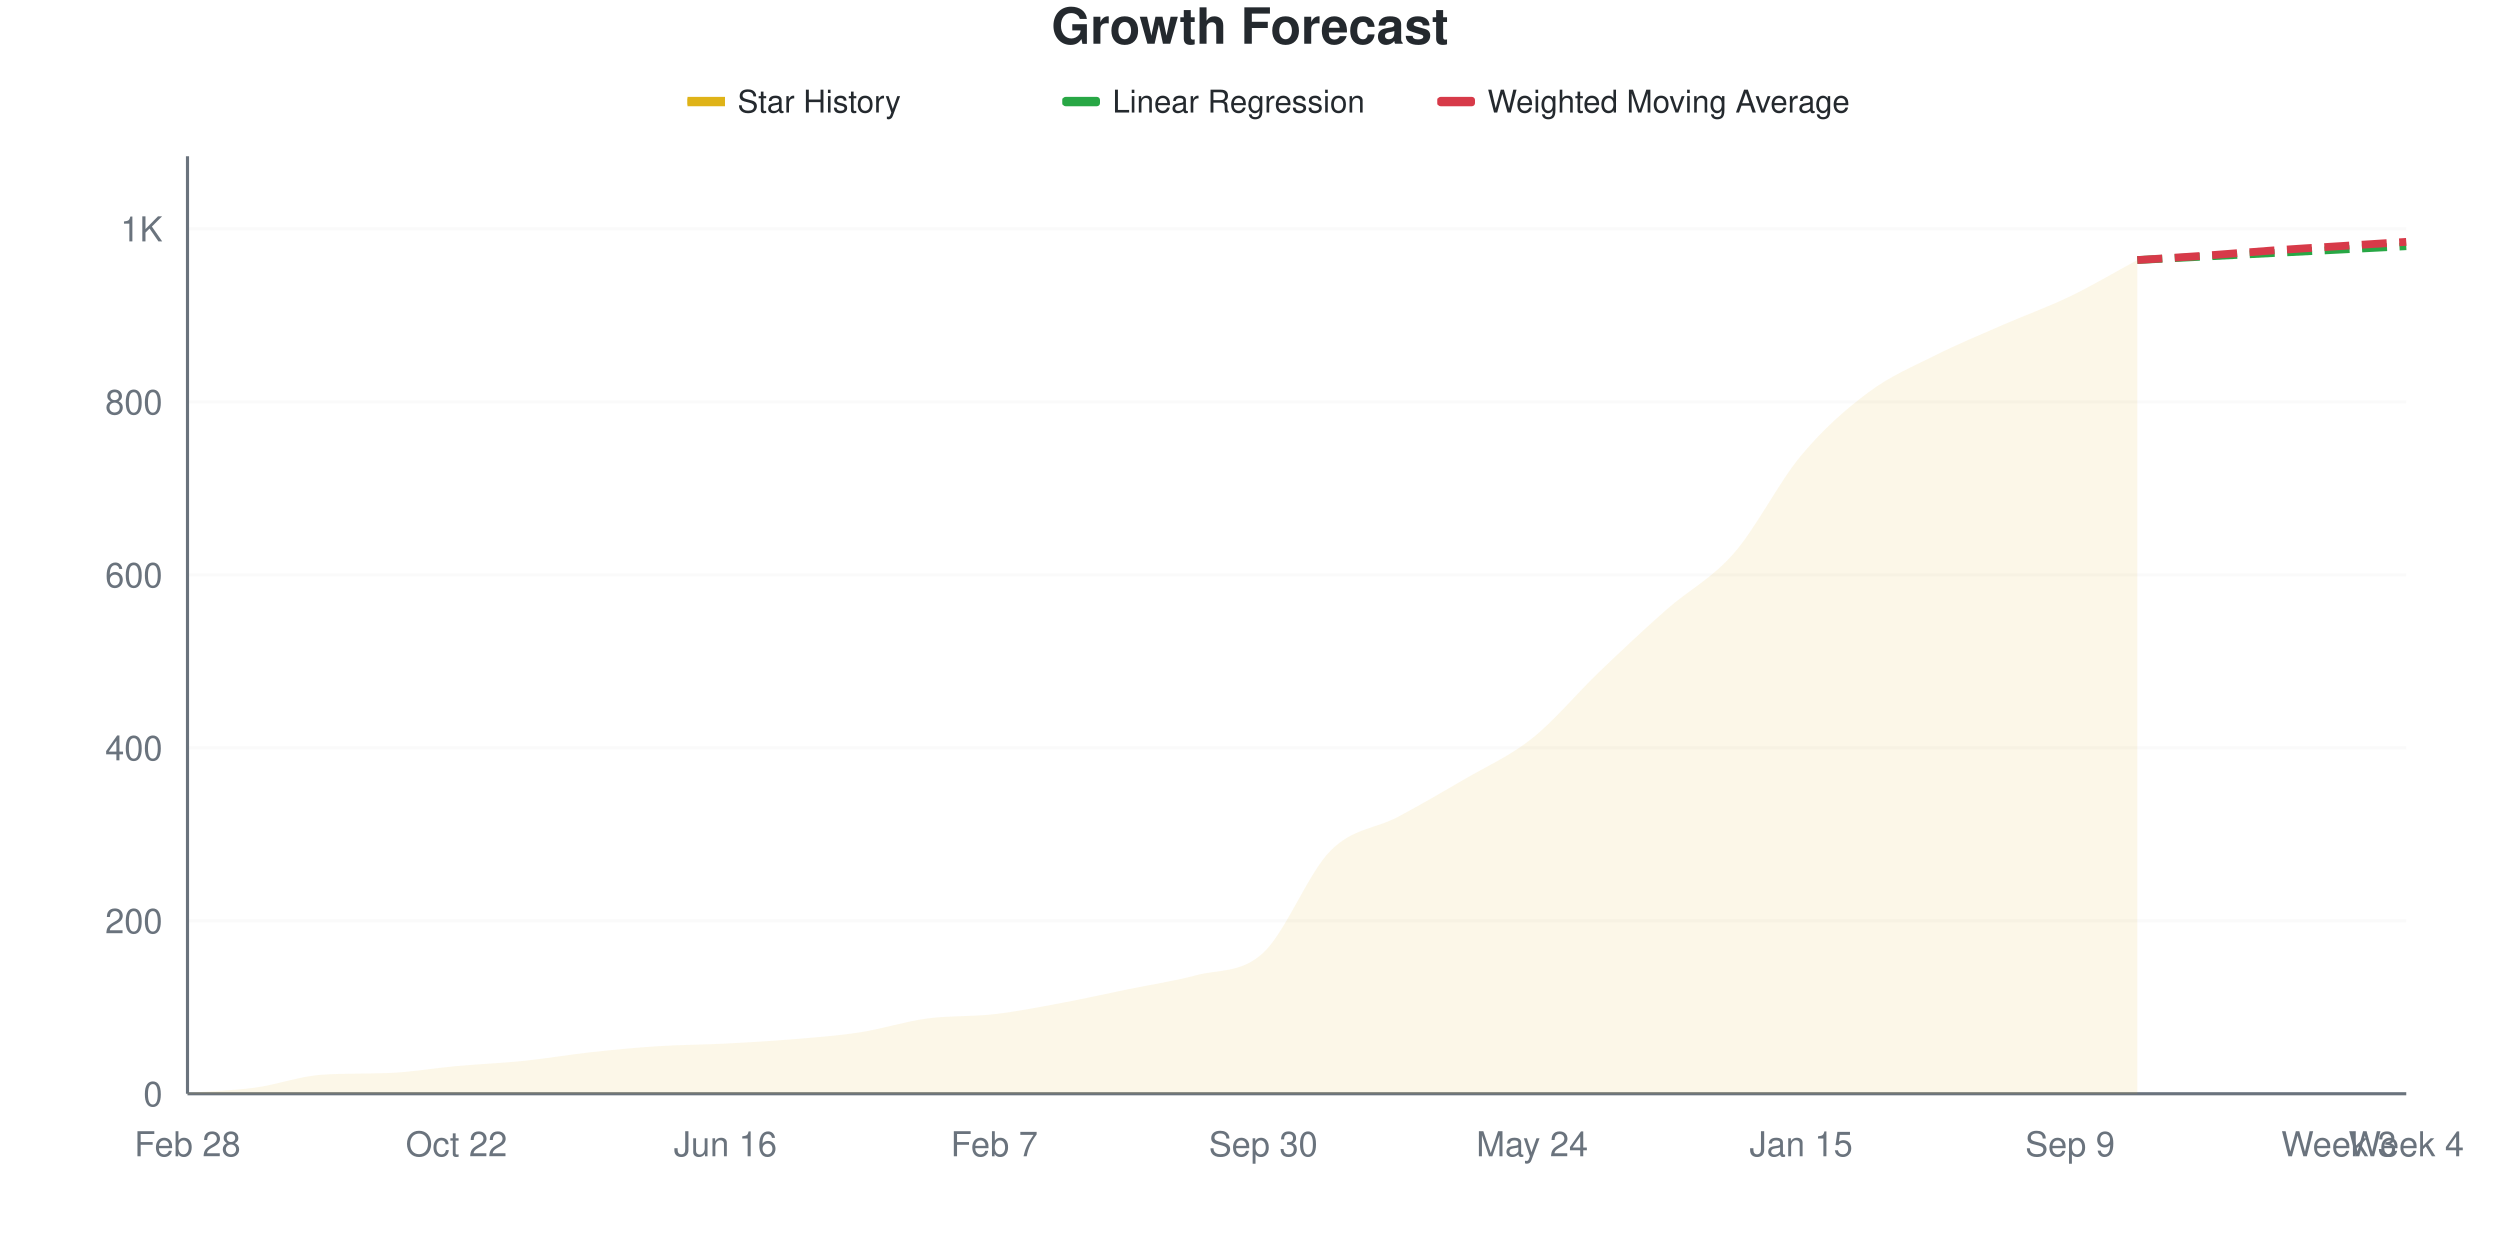
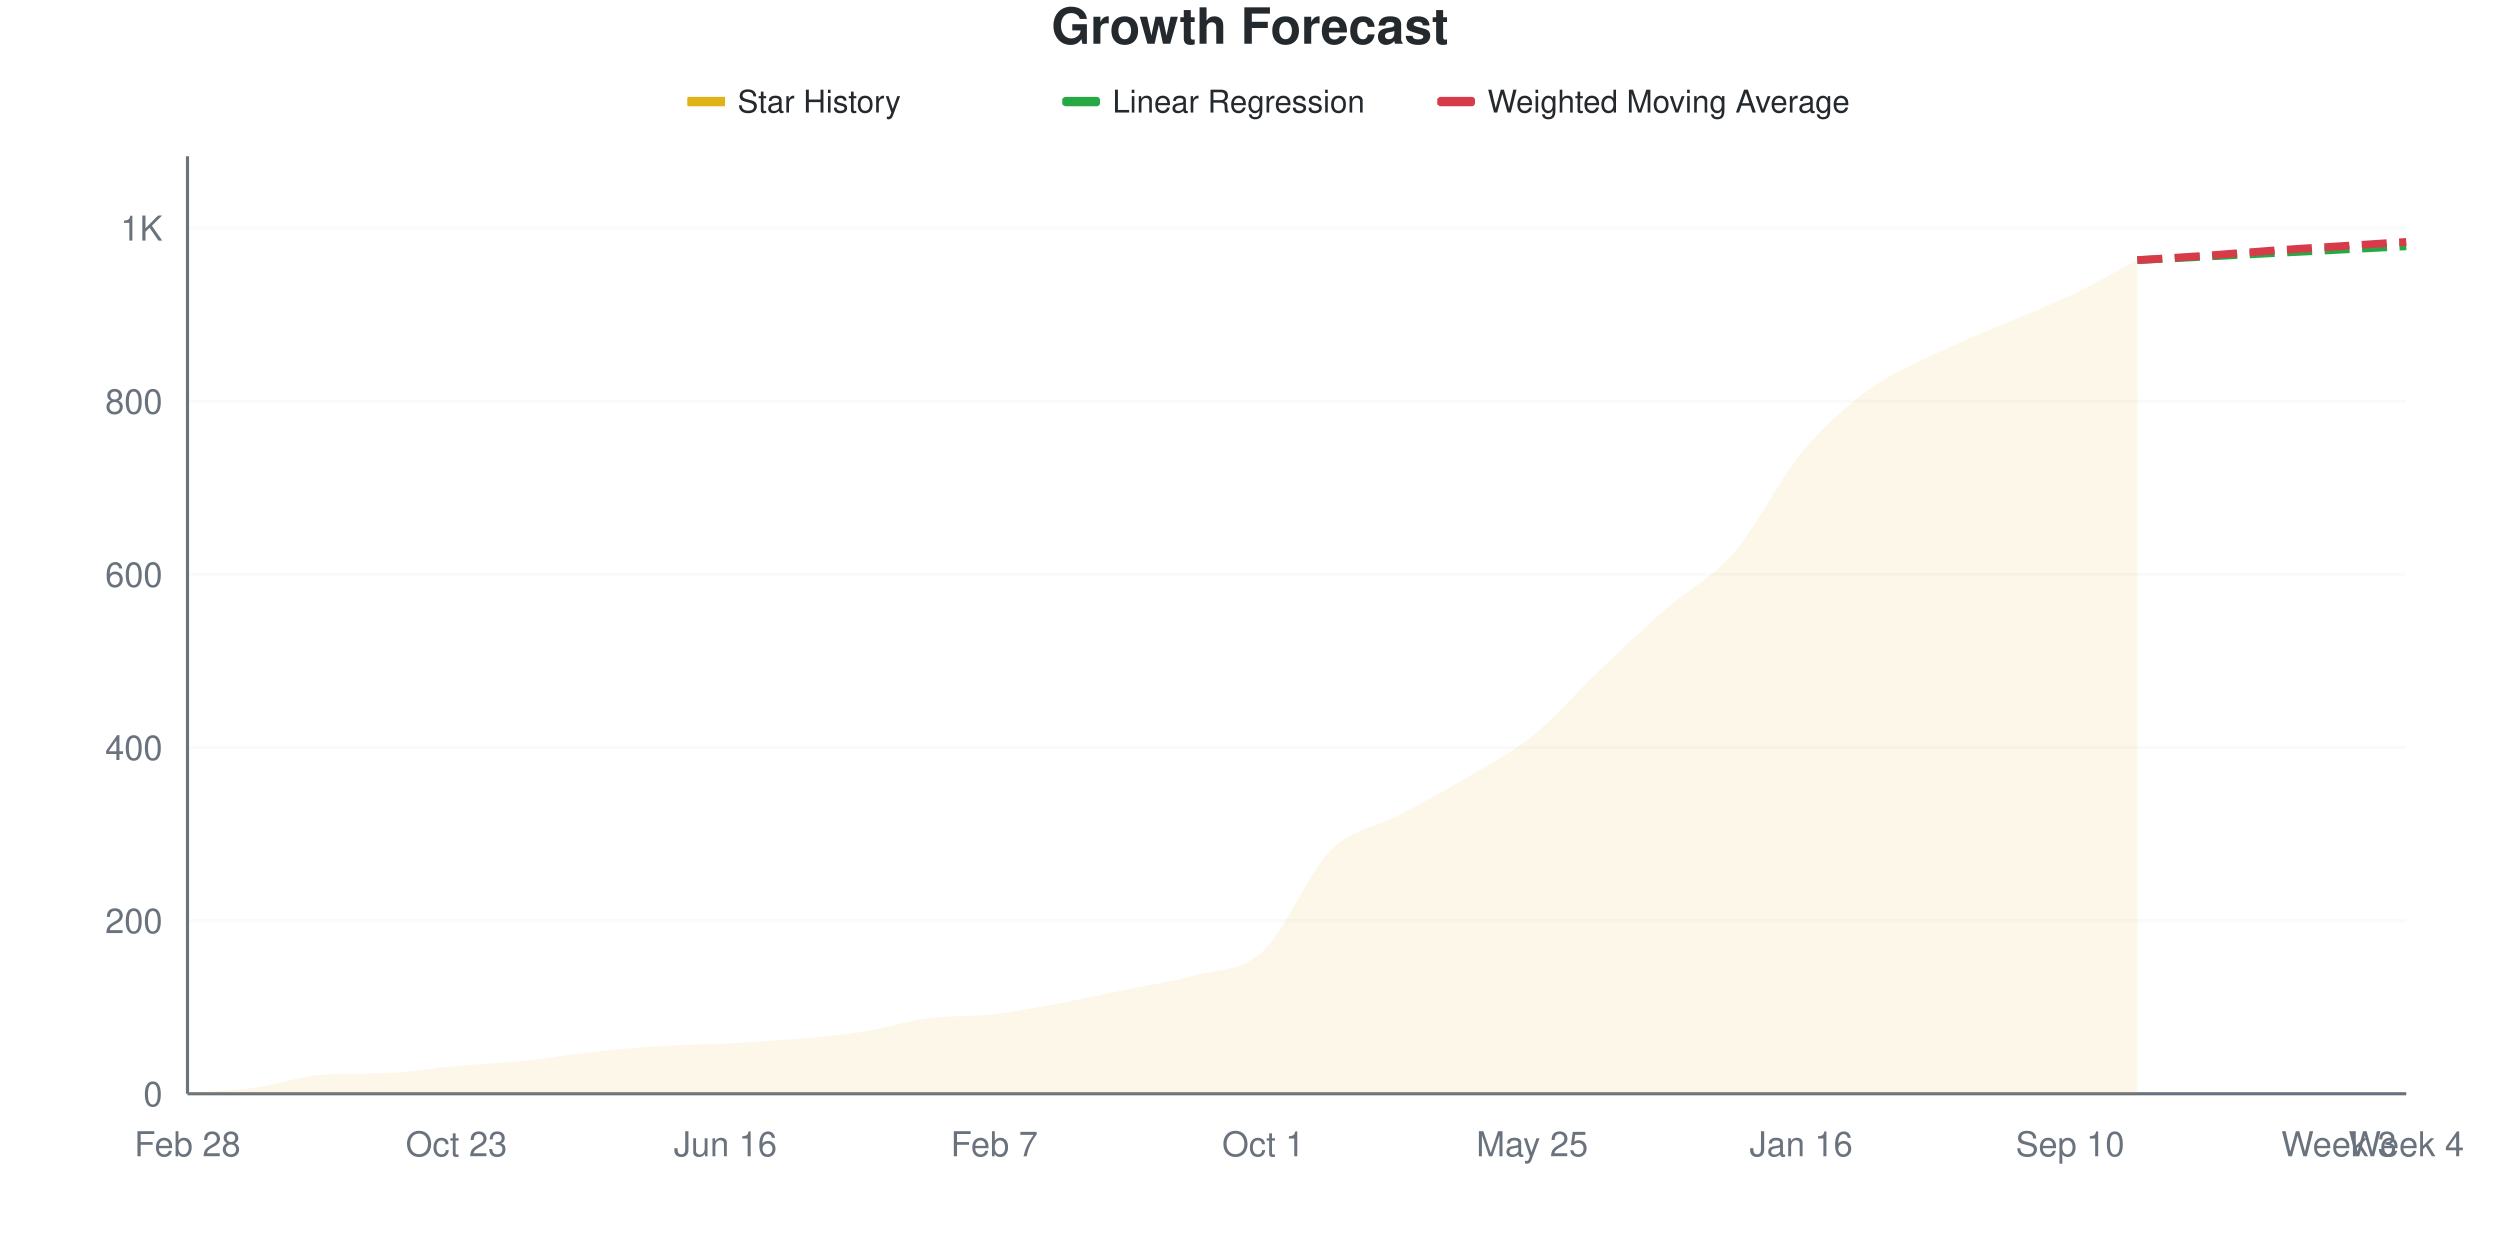
<svg xmlns="http://www.w3.org/2000/svg" viewBox="0 0 800 400" width="800" height="400">
  <style>
    @keyframes drawLine {
      to { stroke-dashoffset: 0; }
    }
    @keyframes fadeInPoint {
      from { opacity: 0; }
      to { opacity: 1; }
    }
    .data-line-0 {
      stroke-dasharray: 1069;
      stroke-dashoffset: 1069;
      animation: drawLine 2s ease-out forwards;
    }
    .data-point {
      opacity: 0;
      animation: fadeInPoint 0.5s ease-out forwards;
    }
    .chart-bg { fill: #fff; }
    .chart-text { fill: #24292e; }
    .chart-muted { fill: #6a737d; }
    .chart-grid { stroke: #eee; }
    .chart-axis { stroke: #6a737d; }
    @media (prefers-color-scheme: dark) {
      .chart-bg { fill: #0d1117; }
      .chart-text { fill: #e6edf3; }
      .chart-muted { fill: #8b949e; }
      .chart-grid { stroke: #21262d; }
      .chart-axis { stroke: #8b949e; }
    }
  </style>
  <rect width="800" height="400" class="chart-bg" />
  <text x="400" y="14" text-anchor="middle" class="chart-text" font-size="16" font-weight="bold" font-family="-apple-system, BlinkMacSystemFont, 'Segoe UI', Helvetica, Arial, sans-serif">Growth Forecast</text>
  <g class="legend">
    <rect x="220" y="31" width="12" height="3" fill="#dfb317" />
    <line x1="220" y1="32.5" x2="232" y2="32.5" stroke="#dfb317" stroke-width="2" />
    <text x="236" y="36" class="chart-text" font-size="10" font-family="-apple-system, BlinkMacSystemFont, 'Segoe UI', Helvetica, Arial, sans-serif">Star History</text>
    <rect x="340" y="31" width="12" height="3" fill="#28a745" rx="1" />
    <line x1="340" y1="32.5" x2="352" y2="32.5" stroke="#28a745" stroke-width="2" stroke-dasharray="4,2" />
    <text x="356" y="36" class="chart-text" font-size="10" font-family="-apple-system, BlinkMacSystemFont, 'Segoe UI', Helvetica, Arial, sans-serif">Linear Regression</text>
    <rect x="460" y="31" width="12" height="3" fill="#d73a49" rx="1" />
    <line x1="460" y1="32.5" x2="472" y2="32.5" stroke="#d73a49" stroke-width="2" stroke-dasharray="4,2" />
    <text x="476" y="36" class="chart-text" font-size="10" font-family="-apple-system, BlinkMacSystemFont, 'Segoe UI', Helvetica, Arial, sans-serif">Weighted Moving Average</text>
  </g>
  <g class="grid">
    <line x1="60" y1="350" x2="770" y2="350" class="chart-grid" stroke-opacity="0.3" />
    <text x="52" y="354" text-anchor="end" class="chart-muted" font-size="11" font-family="-apple-system, BlinkMacSystemFont, 'Segoe UI', Helvetica, Arial, sans-serif">0</text>
-     <line x1="60" y1="294.649" x2="770" y2="294.649" class="chart-grid" stroke-opacity="0.3" />
-     <text x="52" y="298.649" text-anchor="end" class="chart-muted" font-size="11" font-family="-apple-system, BlinkMacSystemFont, 'Segoe UI', Helvetica, Arial, sans-serif">200</text>
-     <line x1="60" y1="239.299" x2="770" y2="239.299" class="chart-grid" stroke-opacity="0.3" />
-     <text x="52" y="243.299" text-anchor="end" class="chart-muted" font-size="11" font-family="-apple-system, BlinkMacSystemFont, 'Segoe UI', Helvetica, Arial, sans-serif">400</text>
-     <line x1="60" y1="183.948" x2="770" y2="183.948" class="chart-grid" stroke-opacity="0.3" />
-     <text x="52" y="187.948" text-anchor="end" class="chart-muted" font-size="11" font-family="-apple-system, BlinkMacSystemFont, 'Segoe UI', Helvetica, Arial, sans-serif">600</text>
-     <line x1="60" y1="128.598" x2="770" y2="128.598" class="chart-grid" stroke-opacity="0.3" />
-     <text x="52" y="132.598" text-anchor="end" class="chart-muted" font-size="11" font-family="-apple-system, BlinkMacSystemFont, 'Segoe UI', Helvetica, Arial, sans-serif">800</text>
-     <line x1="60" y1="73.247" x2="770" y2="73.247" class="chart-grid" stroke-opacity="0.3" />
-     <text x="52" y="77.247" text-anchor="end" class="chart-muted" font-size="11" font-family="-apple-system, BlinkMacSystemFont, 'Segoe UI', Helvetica, Arial, sans-serif">1K</text>
+     <line x1="60" y1="294.598" x2="770" y2="294.598" class="chart-grid" stroke-opacity="0.3" />
+     <text x="52" y="298.598" text-anchor="end" class="chart-muted" font-size="11" font-family="-apple-system, BlinkMacSystemFont, 'Segoe UI', Helvetica, Arial, sans-serif">200</text>
+     <line x1="60" y1="239.197" x2="770" y2="239.197" class="chart-grid" stroke-opacity="0.3" />
+     <text x="52" y="243.197" text-anchor="end" class="chart-muted" font-size="11" font-family="-apple-system, BlinkMacSystemFont, 'Segoe UI', Helvetica, Arial, sans-serif">400</text>
+     <line x1="60" y1="183.795" x2="770" y2="183.795" class="chart-grid" stroke-opacity="0.3" />
+     <text x="52" y="187.795" text-anchor="end" class="chart-muted" font-size="11" font-family="-apple-system, BlinkMacSystemFont, 'Segoe UI', Helvetica, Arial, sans-serif">600</text>
+     <line x1="60" y1="128.393" x2="770" y2="128.393" class="chart-grid" stroke-opacity="0.3" />
+     <text x="52" y="132.393" text-anchor="end" class="chart-muted" font-size="11" font-family="-apple-system, BlinkMacSystemFont, 'Segoe UI', Helvetica, Arial, sans-serif">800</text>
+     <line x1="60" y1="72.992" x2="770" y2="72.992" class="chart-grid" stroke-opacity="0.3" />
+     <text x="52" y="76.992" text-anchor="end" class="chart-muted" font-size="11" font-family="-apple-system, BlinkMacSystemFont, 'Segoe UI', Helvetica, Arial, sans-serif">1K</text>
  </g>
  <g class="milestones">
    
  </g>
  <g class="x-axis">
    <text x="60" y="370" text-anchor="middle" class="chart-muted" font-size="11" font-family="-apple-system, BlinkMacSystemFont, 'Segoe UI', Helvetica, Arial, sans-serif">Feb 28</text>
-     <text x="146.061" y="370" text-anchor="middle" class="chart-muted" font-size="11" font-family="-apple-system, BlinkMacSystemFont, 'Segoe UI', Helvetica, Arial, sans-serif">Oct 22</text>
+     <text x="146.061" y="370" text-anchor="middle" class="chart-muted" font-size="11" font-family="-apple-system, BlinkMacSystemFont, 'Segoe UI', Helvetica, Arial, sans-serif">Oct 23</text>
    <text x="232.121" y="370" text-anchor="middle" class="chart-muted" font-size="11" font-family="-apple-system, BlinkMacSystemFont, 'Segoe UI', Helvetica, Arial, sans-serif">Jun 16</text>
    <text x="318.182" y="370" text-anchor="middle" class="chart-muted" font-size="11" font-family="-apple-system, BlinkMacSystemFont, 'Segoe UI', Helvetica, Arial, sans-serif">Feb 7</text>
-     <text x="404.242" y="370" text-anchor="middle" class="chart-muted" font-size="11" font-family="-apple-system, BlinkMacSystemFont, 'Segoe UI', Helvetica, Arial, sans-serif">Sep 30</text>
-     <text x="490.303" y="370" text-anchor="middle" class="chart-muted" font-size="11" font-family="-apple-system, BlinkMacSystemFont, 'Segoe UI', Helvetica, Arial, sans-serif">May 24</text>
-     <text x="576.364" y="370" text-anchor="middle" class="chart-muted" font-size="11" font-family="-apple-system, BlinkMacSystemFont, 'Segoe UI', Helvetica, Arial, sans-serif">Jan 15</text>
-     <text x="662.424" y="370" text-anchor="middle" class="chart-muted" font-size="11" font-family="-apple-system, BlinkMacSystemFont, 'Segoe UI', Helvetica, Arial, sans-serif">Sep 9</text>
+     <text x="404.242" y="370" text-anchor="middle" class="chart-muted" font-size="11" font-family="-apple-system, BlinkMacSystemFont, 'Segoe UI', Helvetica, Arial, sans-serif">Oct 1</text>
+     <text x="490.303" y="370" text-anchor="middle" class="chart-muted" font-size="11" font-family="-apple-system, BlinkMacSystemFont, 'Segoe UI', Helvetica, Arial, sans-serif">May 25</text>
+     <text x="576.364" y="370" text-anchor="middle" class="chart-muted" font-size="11" font-family="-apple-system, BlinkMacSystemFont, 'Segoe UI', Helvetica, Arial, sans-serif">Jan 16</text>
+     <text x="662.424" y="370" text-anchor="middle" class="chart-muted" font-size="11" font-family="-apple-system, BlinkMacSystemFont, 'Segoe UI', Helvetica, Arial, sans-serif">Sep 10</text>
    <text x="748.485" y="370" text-anchor="middle" class="chart-muted" font-size="11" font-family="-apple-system, BlinkMacSystemFont, 'Segoe UI', Helvetica, Arial, sans-serif">Week 3</text>
    <text x="770" y="370" text-anchor="middle" class="chart-muted" font-size="11" font-family="-apple-system, BlinkMacSystemFont, 'Segoe UI', Helvetica, Arial, sans-serif">Week 4</text>
  </g>
  <line x1="60" y1="50" x2="60" y2="350" class="chart-axis" stroke-width="1" />
  <line x1="60" y1="350" x2="770" y2="350" class="chart-axis" stroke-width="1" />
-   <path d="M60,350 L60,349.723 C67.172,349.17 74.343,349.031 81.515,348.063 C88.687,347.094 95.859,344.389 103.03,343.911 C110.202,343.434 117.374,343.639 124.545,343.358 C131.717,343.077 138.889,341.79 146.061,341.144 C153.232,340.498 160.404,340.221 167.576,339.483 C174.747,338.745 181.919,337.5 189.091,336.716 C196.263,335.932 203.434,335.24 210.606,334.779 C217.778,334.317 224.949,334.317 232.121,333.948 C239.293,333.579 246.465,333.164 253.636,332.565 C260.808,331.965 267.98,331.458 275.152,330.351 C282.323,329.244 289.495,326.891 296.667,325.923 C303.838,324.954 311.01,325.369 318.182,324.539 C325.354,323.708 332.525,322.279 339.697,320.941 C346.869,319.603 354.04,317.989 361.212,316.513 C368.384,315.037 375.556,314.022 382.727,312.085 C389.899,310.148 397.071,311.531 404.242,304.889 C411.414,298.247 418.586,279.474 425.758,272.232 C432.929,264.991 440.101,265.268 447.273,261.439 C454.444,257.611 461.616,253.459 468.788,249.262 C475.96,245.065 483.131,241.974 490.303,236.255 C497.475,230.535 504.646,221.817 511.818,214.945 C518.99,208.072 526.162,201.338 533.333,195.018 C540.505,188.699 547.677,185.24 554.848,177.03 C562.02,168.819 569.192,154.336 576.364,145.756 C583.535,137.177 590.707,130.904 597.879,125.554 C605.051,120.203 612.222,117.251 619.394,113.653 C626.566,110.055 633.737,107.103 640.909,103.967 C648.081,100.83 655.253,98.293 662.424,94.834 C669.596,91.375 676.768,87.085 683.939,83.21 L683.939,350 L60,350 Z" fill="#dfb317" fill-opacity="0.1" />
-   <path d="M60,350 L60,349.723 C67.172,349.17 74.343,349.031 81.515,348.063 C88.687,347.094 95.859,344.389 103.03,343.911 C110.202,343.434 117.374,343.639 124.545,343.358 C131.717,343.077 138.889,341.79 146.061,341.144 C153.232,340.498 160.404,340.221 167.576,339.483 C174.747,338.745 181.919,337.5 189.091,336.716 C196.263,335.932 203.434,335.24 210.606,334.779 C217.778,334.317 224.949,334.317 232.121,333.948 C239.293,333.579 246.465,333.164 253.636,332.565 C260.808,331.965 267.98,331.458 275.152,330.351 C282.323,329.244 289.495,326.891 296.667,325.923 C303.838,324.954 311.01,325.369 318.182,324.539 C325.354,323.708 332.525,322.279 339.697,320.941 C346.869,319.603 354.04,317.989 361.212,316.513 C368.384,315.037 375.556,314.022 382.727,312.085 C389.899,310.148 397.071,311.531 404.242,304.889 C411.414,298.247 418.586,279.474 425.758,272.232 C432.929,264.991 440.101,265.268 447.273,261.439 C454.444,257.611 461.616,253.459 468.788,249.262 C475.96,245.065 483.131,241.974 490.303,236.255 C497.475,230.535 504.646,221.817 511.818,214.945 C518.99,208.072 526.162,201.338 533.333,195.018 C540.505,188.699 547.677,185.24 554.848,177.03 C562.02,168.819 569.192,154.336 576.364,145.756 C583.535,137.177 590.707,130.904 597.879,125.554 C605.051,120.203 612.222,117.251 619.394,113.653 C626.566,110.055 633.737,107.103 640.909,103.967 C648.081,100.83 655.253,98.293 662.424,94.834 C669.596,91.375 676.768,87.085 683.939,83.21" fill="none" stroke="#dfb317" stroke-width="2.5" class="data-line-0" />
-   <path d="M683.939,83.21 C691.111,82.841 698.283,82.472 705.455,82.103 C712.626,81.734 719.798,81.365 726.97,80.996 C734.141,80.627 741.313,80.258 748.485,79.889 C755.657,79.52 762.828,79.151 770,78.782" fill="none" stroke="#28a745" stroke-width="2.5" stroke-dasharray="8,4" />
-   <path d="M683.939,83.21 C691.111,82.749 698.283,82.334 705.455,81.827 C712.626,81.319 719.798,80.673 726.97,80.166 C734.141,79.659 741.313,79.244 748.485,78.782 C755.657,78.321 762.828,77.86 770,77.399" fill="none" stroke="#d73a49" stroke-width="2.5" stroke-dasharray="8,4" />
+   <path d="M60,350 L60,349.723 C67.172,349.169 74.343,349.03 81.515,348.061 C88.687,347.091 95.859,344.383 103.03,343.906 C110.202,343.428 117.374,343.633 124.545,343.352 C131.717,343.071 138.889,341.782 146.061,341.136 C153.232,340.489 160.404,340.212 167.576,339.474 C174.747,338.735 181.919,337.488 189.091,336.704 C196.263,335.919 203.434,335.226 210.606,334.765 C217.778,334.303 224.949,334.303 232.121,333.934 C239.293,333.564 246.465,333.149 253.636,332.548 C260.808,331.948 267.98,331.44 275.152,330.332 C282.323,329.224 289.495,326.87 296.667,325.9 C303.838,324.931 311.01,325.346 318.182,324.515 C325.354,323.684 332.525,322.253 339.697,320.914 C346.869,319.575 354.04,317.959 361.212,316.482 C368.384,315.005 375.556,314.081 382.727,312.05 C389.899,310.018 397.071,310.942 404.242,304.294 C411.414,297.645 418.586,279.363 425.758,272.161 C432.929,264.958 440.101,264.912 447.273,261.08 C454.444,257.248 461.616,253.416 468.788,249.169 C475.96,244.922 483.131,241.367 490.303,235.596 C497.475,229.825 504.646,221.376 511.818,214.543 C518.99,207.71 526.162,200.877 533.333,194.598 C540.505,188.319 547.677,185.134 554.848,176.87 C562.02,168.606 569.192,153.693 576.364,145.014 C583.535,136.334 590.707,130.102 597.879,124.792 C605.051,119.483 612.222,116.667 619.394,113.158 C626.566,109.649 633.737,106.833 640.909,103.74 C648.081,100.646 655.253,98.015 662.424,94.598 C669.596,91.182 676.768,87.027 683.939,83.241 L683.939,350 L60,350 Z" fill="#dfb317" fill-opacity="0.1" />
+   <path d="M60,350 L60,349.723 C67.172,349.169 74.343,349.03 81.515,348.061 C88.687,347.091 95.859,344.383 103.03,343.906 C110.202,343.428 117.374,343.633 124.545,343.352 C131.717,343.071 138.889,341.782 146.061,341.136 C153.232,340.489 160.404,340.212 167.576,339.474 C174.747,338.735 181.919,337.488 189.091,336.704 C196.263,335.919 203.434,335.226 210.606,334.765 C217.778,334.303 224.949,334.303 232.121,333.934 C239.293,333.564 246.465,333.149 253.636,332.548 C260.808,331.948 267.98,331.44 275.152,330.332 C282.323,329.224 289.495,326.87 296.667,325.9 C303.838,324.931 311.01,325.346 318.182,324.515 C325.354,323.684 332.525,322.253 339.697,320.914 C346.869,319.575 354.04,317.959 361.212,316.482 C368.384,315.005 375.556,314.081 382.727,312.05 C389.899,310.018 397.071,310.942 404.242,304.294 C411.414,297.645 418.586,279.363 425.758,272.161 C432.929,264.958 440.101,264.912 447.273,261.08 C454.444,257.248 461.616,253.416 468.788,249.169 C475.96,244.922 483.131,241.367 490.303,235.596 C497.475,229.825 504.646,221.376 511.818,214.543 C518.99,207.71 526.162,200.877 533.333,194.598 C540.505,188.319 547.677,185.134 554.848,176.87 C562.02,168.606 569.192,153.693 576.364,145.014 C583.535,136.334 590.707,130.102 597.879,124.792 C605.051,119.483 612.222,116.667 619.394,113.158 C626.566,109.649 633.737,106.833 640.909,103.74 C648.081,100.646 655.253,98.015 662.424,94.598 C669.596,91.182 676.768,87.027 683.939,83.241" fill="none" stroke="#dfb317" stroke-width="2.5" class="data-line-0" />
+   <path d="M683.939,83.241 C691.111,82.872 698.283,82.502 705.455,82.133 C712.626,81.764 719.798,81.394 726.97,81.025 C734.141,80.656 741.313,80.286 748.485,79.917 C755.657,79.548 762.828,79.178 770,78.809" fill="none" stroke="#28a745" stroke-width="2.5" stroke-dasharray="8,4" />
+   <path d="M683.939,83.241 C691.111,82.779 698.283,82.364 705.455,81.856 C712.626,81.348 719.798,80.702 726.97,80.194 C734.141,79.686 741.313,79.271 748.485,78.809 C755.657,78.347 762.828,77.886 770,77.424" fill="none" stroke="#d73a49" stroke-width="2.5" stroke-dasharray="8,4" />
  <g class="points">
    <circle cx="60" cy="349.723" r="4" fill="#dfb317" class="data-point" style="animation-delay: 1.50s" />
-     <circle cx="81.515" cy="348.063" r="4" fill="#dfb317" class="data-point" style="animation-delay: 1.55s" />
-     <circle cx="103.03" cy="343.911" r="4" fill="#dfb317" class="data-point" style="animation-delay: 1.60s" />
-     <circle cx="124.545" cy="343.358" r="4" fill="#dfb317" class="data-point" style="animation-delay: 1.65s" />
-     <circle cx="146.061" cy="341.144" r="4" fill="#dfb317" class="data-point" style="animation-delay: 1.70s" />
-     <circle cx="167.576" cy="339.483" r="4" fill="#dfb317" class="data-point" style="animation-delay: 1.75s" />
-     <circle cx="189.091" cy="336.716" r="4" fill="#dfb317" class="data-point" style="animation-delay: 1.80s" />
-     <circle cx="210.606" cy="334.779" r="4" fill="#dfb317" class="data-point" style="animation-delay: 1.85s" />
-     <circle cx="232.121" cy="333.948" r="4" fill="#dfb317" class="data-point" style="animation-delay: 1.90s" />
-     <circle cx="253.636" cy="332.565" r="4" fill="#dfb317" class="data-point" style="animation-delay: 1.95s" />
-     <circle cx="275.152" cy="330.351" r="4" fill="#dfb317" class="data-point" style="animation-delay: 2.00s" />
-     <circle cx="296.667" cy="325.923" r="4" fill="#dfb317" class="data-point" style="animation-delay: 2.05s" />
-     <circle cx="318.182" cy="324.539" r="4" fill="#dfb317" class="data-point" style="animation-delay: 2.10s" />
-     <circle cx="339.697" cy="320.941" r="4" fill="#dfb317" class="data-point" style="animation-delay: 2.15s" />
-     <circle cx="361.212" cy="316.513" r="4" fill="#dfb317" class="data-point" style="animation-delay: 2.20s" />
-     <circle cx="382.727" cy="312.085" r="4" fill="#dfb317" class="data-point" style="animation-delay: 2.25s" />
-     <circle cx="404.242" cy="304.889" r="4" fill="#dfb317" class="data-point" style="animation-delay: 2.30s" />
-     <circle cx="425.758" cy="272.232" r="4" fill="#dfb317" class="data-point" style="animation-delay: 2.35s" />
-     <circle cx="447.273" cy="261.439" r="4" fill="#dfb317" class="data-point" style="animation-delay: 2.40s" />
-     <circle cx="468.788" cy="249.262" r="4" fill="#dfb317" class="data-point" style="animation-delay: 2.45s" />
-     <circle cx="490.303" cy="236.255" r="4" fill="#dfb317" class="data-point" style="animation-delay: 2.50s" />
-     <circle cx="511.818" cy="214.945" r="4" fill="#dfb317" class="data-point" style="animation-delay: 2.55s" />
-     <circle cx="533.333" cy="195.018" r="4" fill="#dfb317" class="data-point" style="animation-delay: 2.60s" />
-     <circle cx="554.848" cy="177.03" r="4" fill="#dfb317" class="data-point" style="animation-delay: 2.65s" />
-     <circle cx="576.364" cy="145.756" r="4" fill="#dfb317" class="data-point" style="animation-delay: 2.70s" />
-     <circle cx="597.879" cy="125.554" r="4" fill="#dfb317" class="data-point" style="animation-delay: 2.75s" />
-     <circle cx="619.394" cy="113.653" r="4" fill="#dfb317" class="data-point" style="animation-delay: 2.80s" />
-     <circle cx="640.909" cy="103.967" r="4" fill="#dfb317" class="data-point" style="animation-delay: 2.85s" />
-     <circle cx="662.424" cy="94.834" r="4" fill="#dfb317" class="data-point" style="animation-delay: 2.90s" />
-     <circle cx="683.939" cy="83.21" r="4" fill="#dfb317" class="data-point" style="animation-delay: 2.95s" />
+     <circle cx="81.515" cy="348.061" r="4" fill="#dfb317" class="data-point" style="animation-delay: 1.55s" />
+     <circle cx="103.03" cy="343.906" r="4" fill="#dfb317" class="data-point" style="animation-delay: 1.60s" />
+     <circle cx="124.545" cy="343.352" r="4" fill="#dfb317" class="data-point" style="animation-delay: 1.65s" />
+     <circle cx="146.061" cy="341.136" r="4" fill="#dfb317" class="data-point" style="animation-delay: 1.70s" />
+     <circle cx="167.576" cy="339.474" r="4" fill="#dfb317" class="data-point" style="animation-delay: 1.75s" />
+     <circle cx="189.091" cy="336.704" r="4" fill="#dfb317" class="data-point" style="animation-delay: 1.80s" />
+     <circle cx="210.606" cy="334.765" r="4" fill="#dfb317" class="data-point" style="animation-delay: 1.85s" />
+     <circle cx="232.121" cy="333.934" r="4" fill="#dfb317" class="data-point" style="animation-delay: 1.90s" />
+     <circle cx="253.636" cy="332.548" r="4" fill="#dfb317" class="data-point" style="animation-delay: 1.95s" />
+     <circle cx="275.152" cy="330.332" r="4" fill="#dfb317" class="data-point" style="animation-delay: 2.00s" />
+     <circle cx="296.667" cy="325.9" r="4" fill="#dfb317" class="data-point" style="animation-delay: 2.05s" />
+     <circle cx="318.182" cy="324.515" r="4" fill="#dfb317" class="data-point" style="animation-delay: 2.10s" />
+     <circle cx="339.697" cy="320.914" r="4" fill="#dfb317" class="data-point" style="animation-delay: 2.15s" />
+     <circle cx="361.212" cy="316.482" r="4" fill="#dfb317" class="data-point" style="animation-delay: 2.20s" />
+     <circle cx="382.727" cy="312.05" r="4" fill="#dfb317" class="data-point" style="animation-delay: 2.25s" />
+     <circle cx="404.242" cy="304.294" r="4" fill="#dfb317" class="data-point" style="animation-delay: 2.30s" />
+     <circle cx="425.758" cy="272.161" r="4" fill="#dfb317" class="data-point" style="animation-delay: 2.35s" />
+     <circle cx="447.273" cy="261.08" r="4" fill="#dfb317" class="data-point" style="animation-delay: 2.40s" />
+     <circle cx="468.788" cy="249.169" r="4" fill="#dfb317" class="data-point" style="animation-delay: 2.45s" />
+     <circle cx="490.303" cy="235.596" r="4" fill="#dfb317" class="data-point" style="animation-delay: 2.50s" />
+     <circle cx="511.818" cy="214.543" r="4" fill="#dfb317" class="data-point" style="animation-delay: 2.55s" />
+     <circle cx="533.333" cy="194.598" r="4" fill="#dfb317" class="data-point" style="animation-delay: 2.60s" />
+     <circle cx="554.848" cy="176.87" r="4" fill="#dfb317" class="data-point" style="animation-delay: 2.65s" />
+     <circle cx="576.364" cy="145.014" r="4" fill="#dfb317" class="data-point" style="animation-delay: 2.70s" />
+     <circle cx="597.879" cy="124.792" r="4" fill="#dfb317" class="data-point" style="animation-delay: 2.75s" />
+     <circle cx="619.394" cy="113.158" r="4" fill="#dfb317" class="data-point" style="animation-delay: 2.80s" />
+     <circle cx="640.909" cy="103.74" r="4" fill="#dfb317" class="data-point" style="animation-delay: 2.85s" />
+     <circle cx="662.424" cy="94.598" r="4" fill="#dfb317" class="data-point" style="animation-delay: 2.90s" />
+     <circle cx="683.939" cy="83.241" r="4" fill="#dfb317" class="data-point" style="animation-delay: 2.95s" />
  </g>
</svg>
